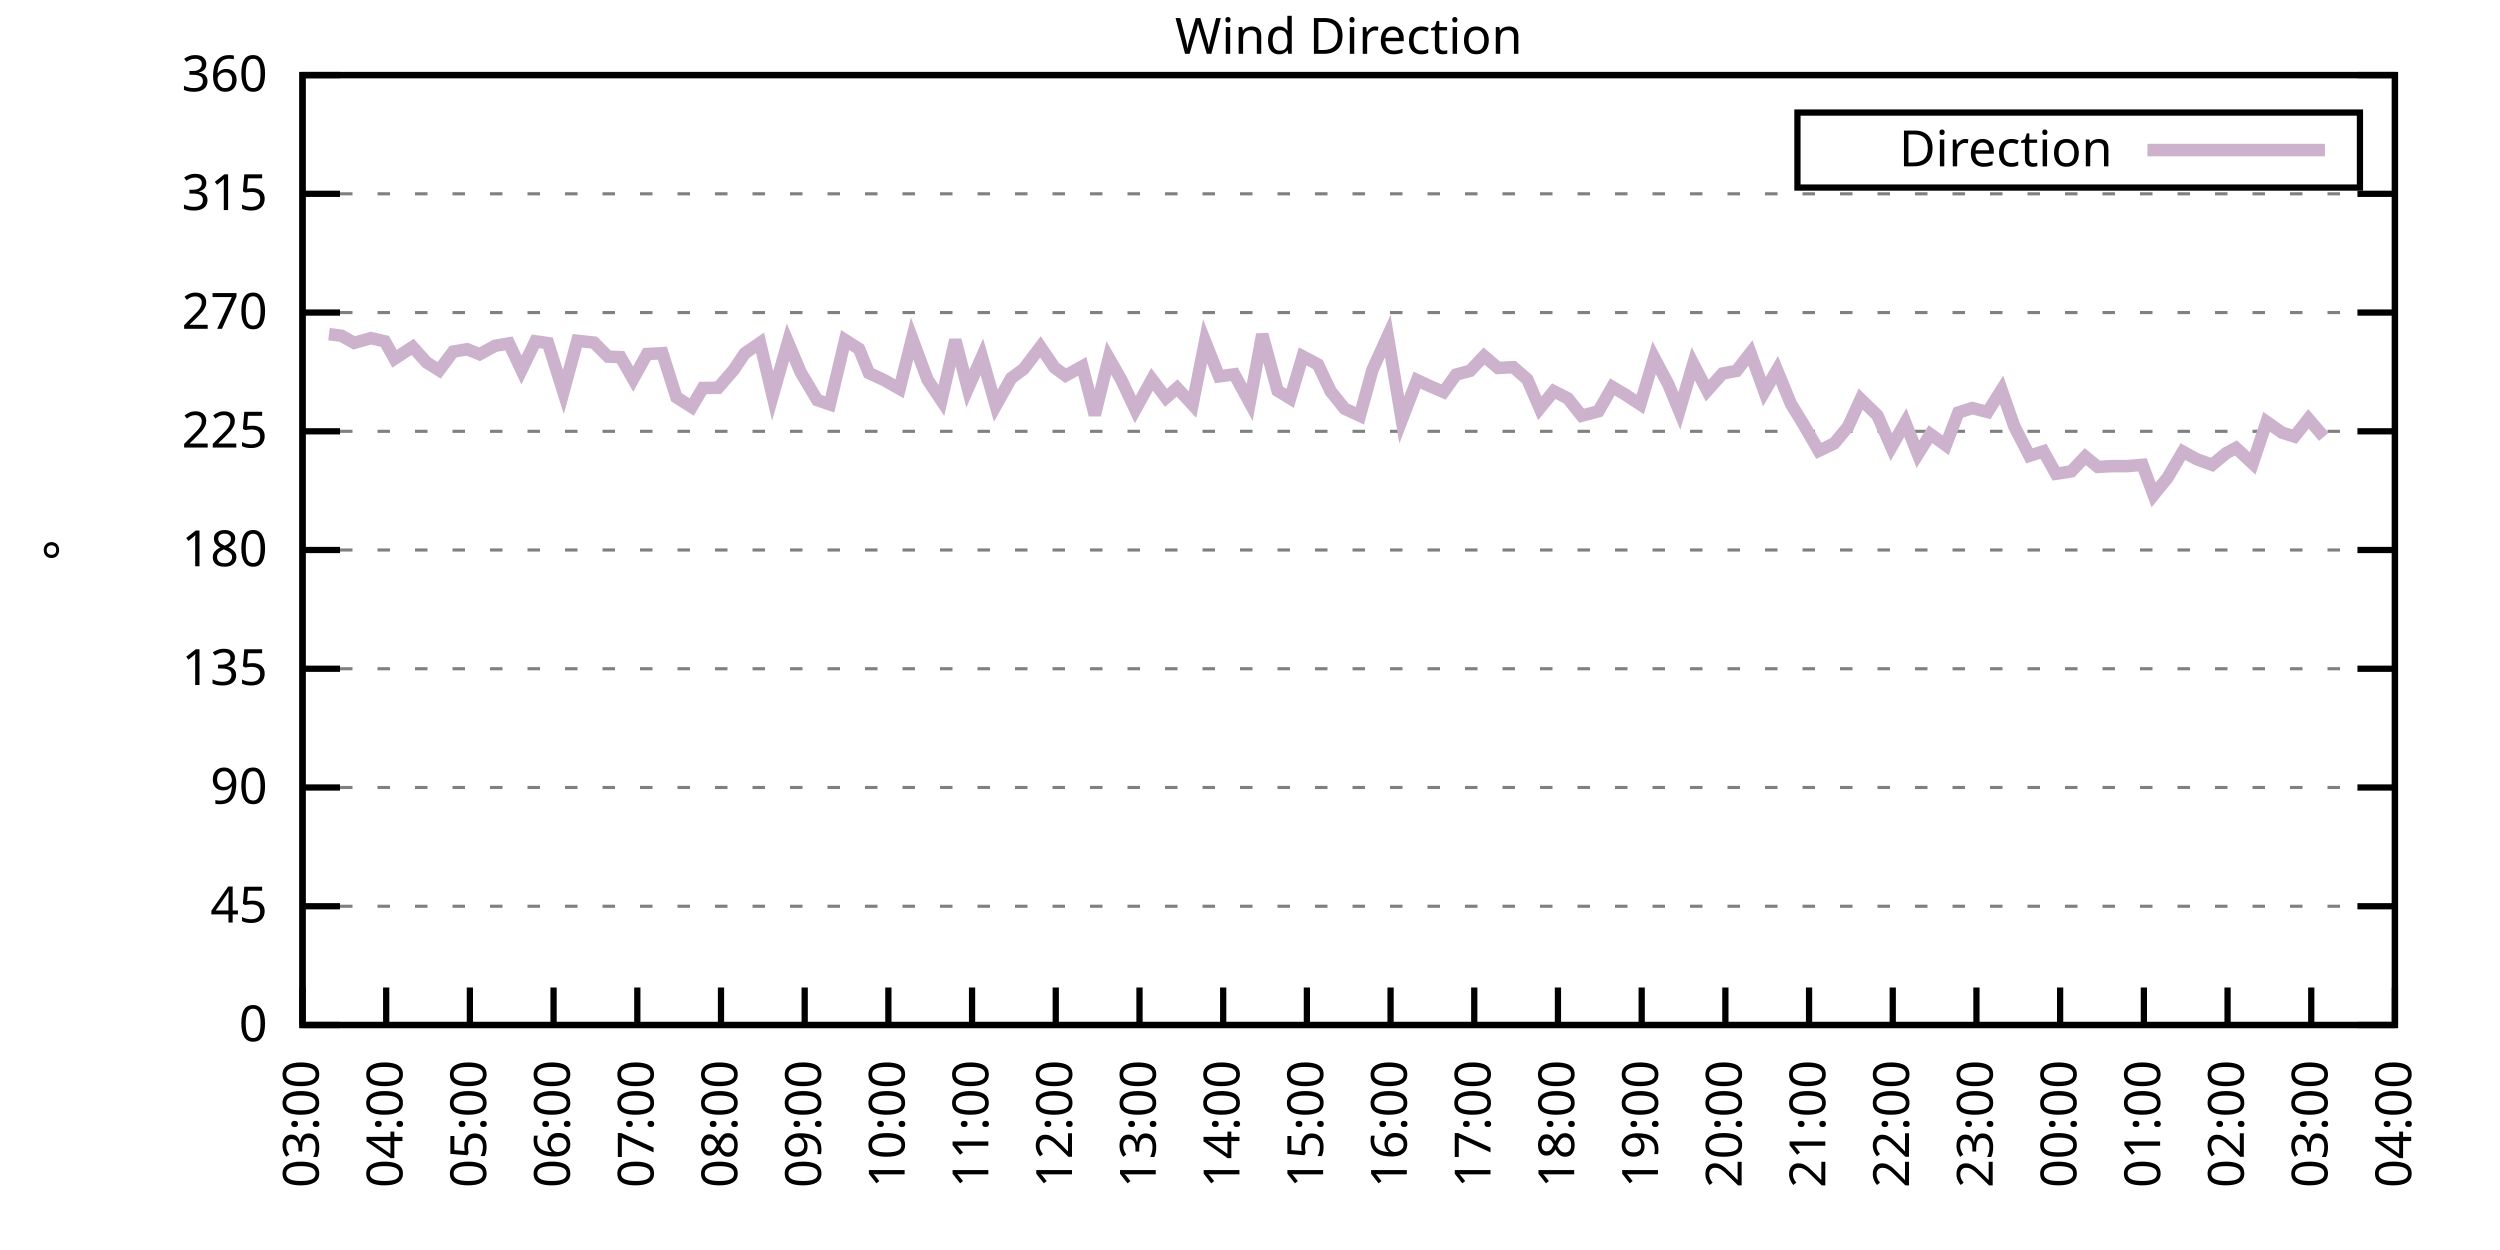
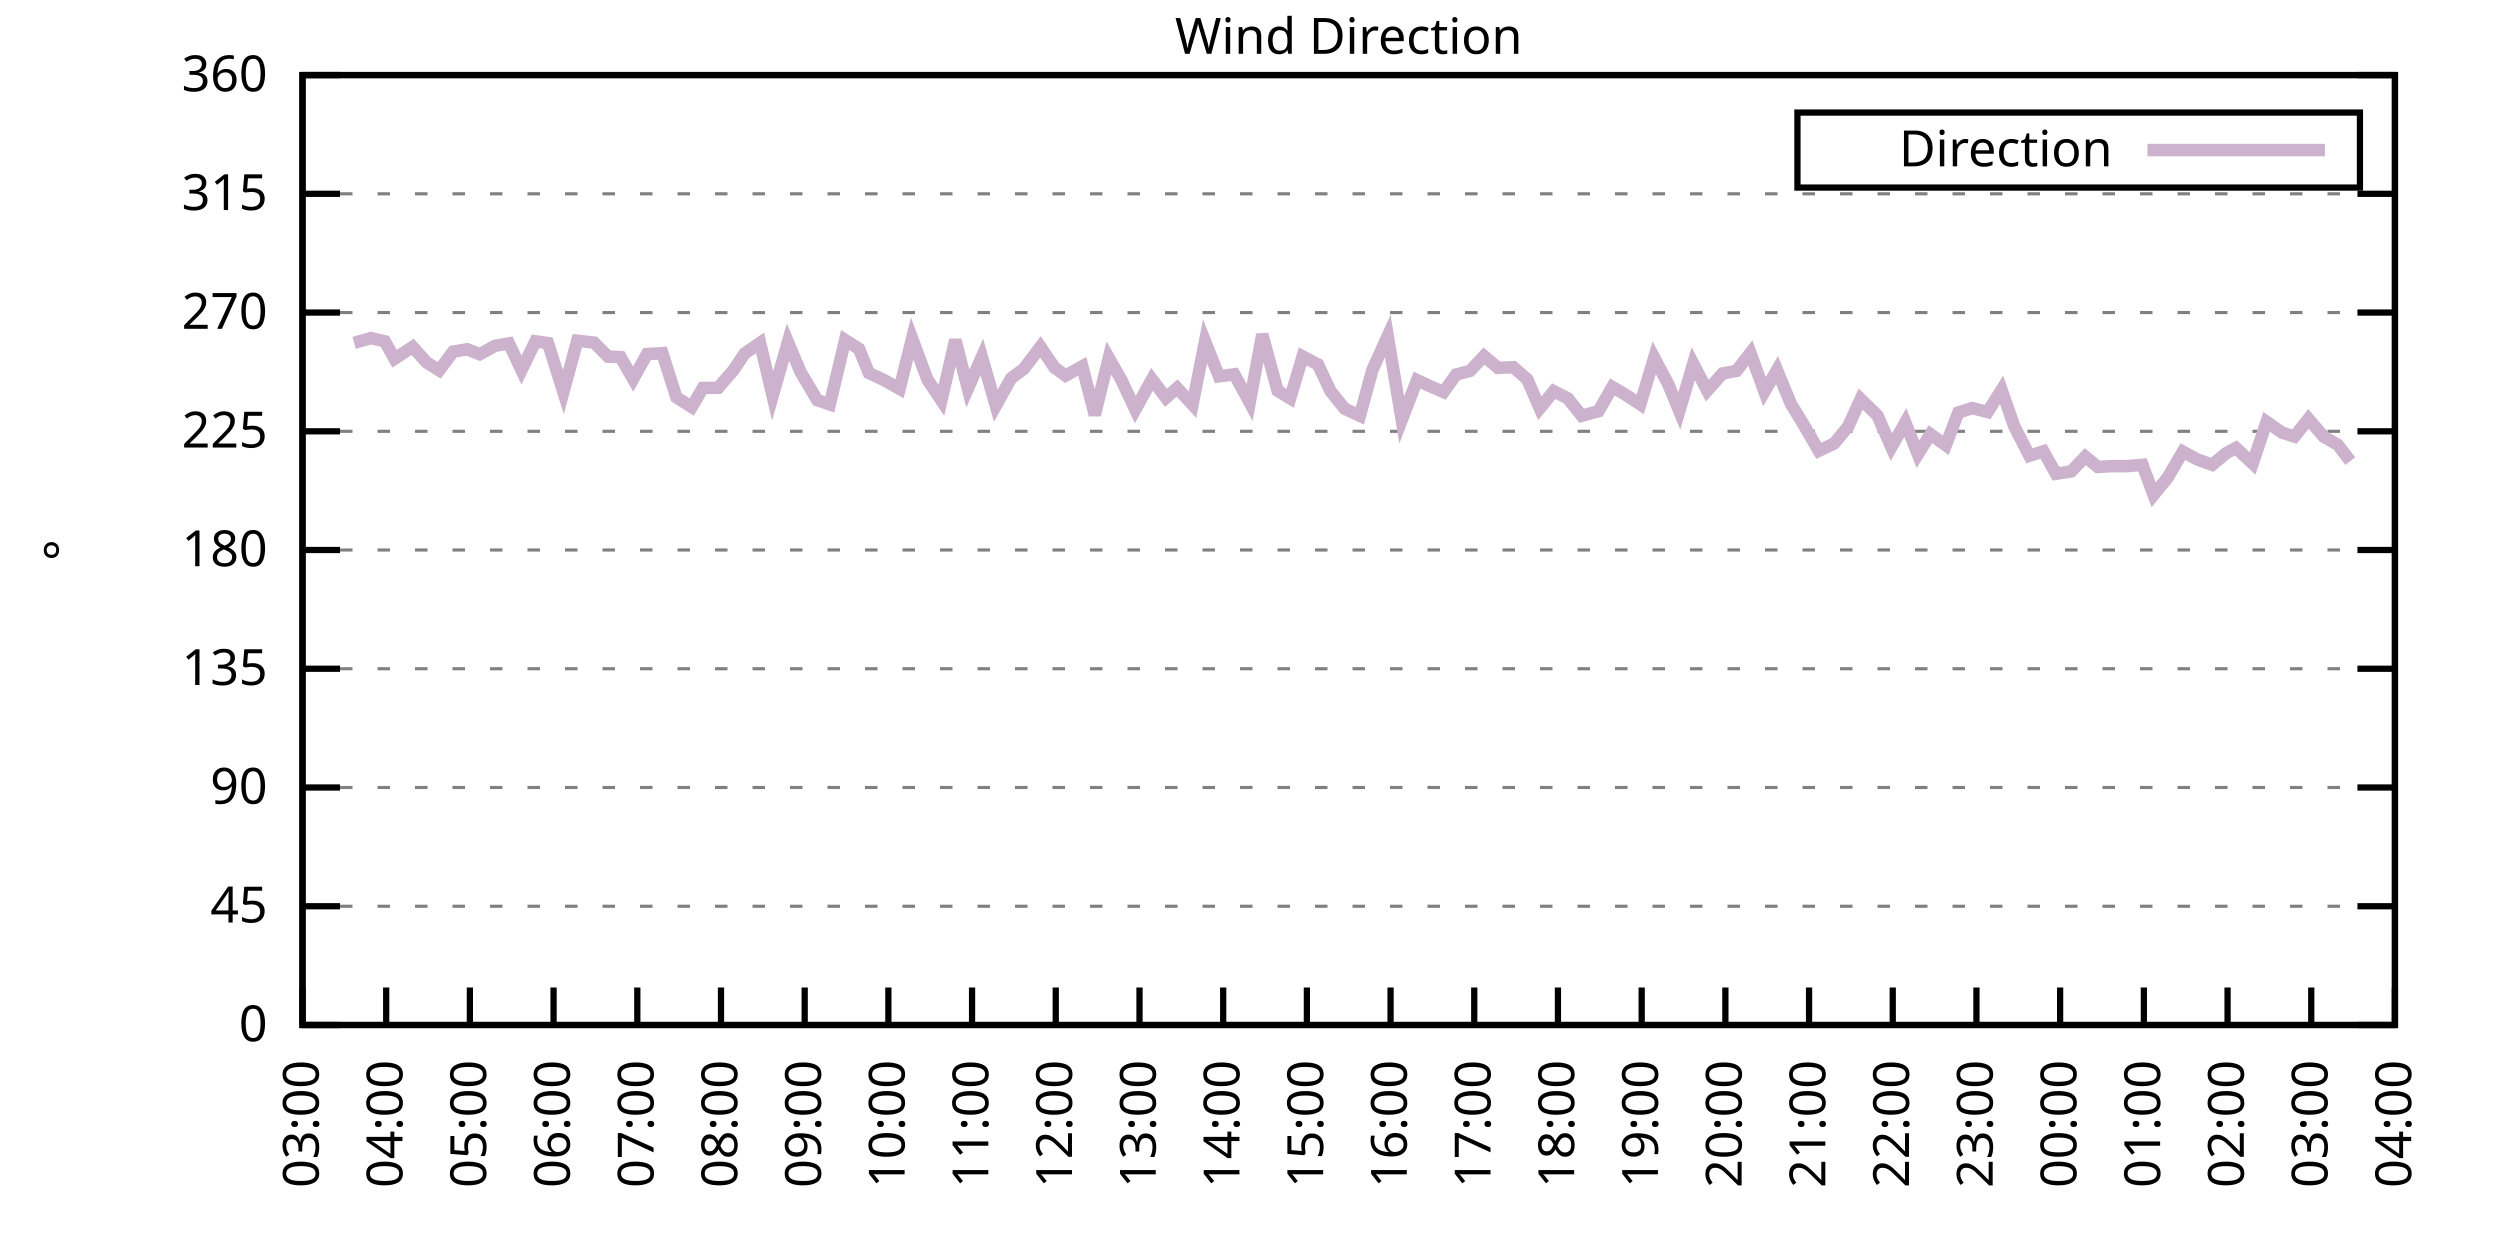
<svg xmlns="http://www.w3.org/2000/svg" xmlns:xlink="http://www.w3.org/1999/xlink" width="400" height="200" viewBox="0 0 400 200">
  <g id="gnuplot_canvas">
    <rect x="0" y="0" width="400" height="200" fill="none" />
    <defs>
      <circle id="gpDot" r="0.5" stroke-width="0.5" stroke="currentColor" />
      <path id="gpPt0" stroke-width="0.333" stroke="currentColor" d="M-1,0 h2 M0,-1 v2" />
      <path id="gpPt1" stroke-width="0.333" stroke="currentColor" d="M-1,-1 L1,1 M1,-1 L-1,1" />
      <path id="gpPt2" stroke-width="0.333" stroke="currentColor" d="M-1,0 L1,0 M0,-1 L0,1 M-1,-1 L1,1 M-1,1 L1,-1" />
      <rect id="gpPt3" stroke-width="0.333" stroke="currentColor" x="-1" y="-1" width="2" height="2" />
      <rect id="gpPt4" stroke-width="0.333" stroke="currentColor" fill="currentColor" x="-1" y="-1" width="2" height="2" />
      <circle id="gpPt5" stroke-width="0.333" stroke="currentColor" cx="0" cy="0" r="1" />
      <use xlink:href="#gpPt5" id="gpPt6" fill="currentColor" stroke="none" />
      <path id="gpPt7" stroke-width="0.333" stroke="currentColor" d="M0,-1.33 L-1.33,0.67 L1.33,0.67 z" />
      <use xlink:href="#gpPt7" id="gpPt8" fill="currentColor" stroke="none" />
      <use xlink:href="#gpPt7" id="gpPt9" stroke="currentColor" transform="rotate(180)" />
      <use xlink:href="#gpPt9" id="gpPt10" fill="currentColor" stroke="none" />
      <use xlink:href="#gpPt3" id="gpPt11" stroke="currentColor" transform="rotate(45)" />
      <use xlink:href="#gpPt11" id="gpPt12" fill="currentColor" stroke="none" />
      <path id="gpPt13" stroke-width="0.333" stroke="currentColor" d="M0,1.330 L1.265,0.411 L0.782,-1.067 L-0.782,-1.076 L-1.265,0.411 z" />
      <use xlink:href="#gpPt13" id="gpPt14" fill="currentColor" stroke="none" />
      <filter id="textbox" filterUnits="objectBoundingBox" x="0" y="0" height="1" width="1">
        <feFlood flood-color="white" flood-opacity="1" result="bgnd" />
        <feComposite in="SourceGraphic" in2="bgnd" operator="atop" />
      </filter>
      <filter id="greybox" filterUnits="objectBoundingBox" x="0" y="0" height="1" width="1">
        <feFlood flood-color="lightgrey" flood-opacity="1" result="grey" />
        <feComposite in="SourceGraphic" in2="grey" operator="atop" />
      </filter>
    </defs>
    <g fill="none" color="white" stroke="currentColor" stroke-width="1.00" stroke-linecap="butt" stroke-linejoin="miter">
</g>
    <g fill="none" color="black" stroke="currentColor" stroke-width="1.00" stroke-linecap="butt" stroke-linejoin="miter">
      <g stroke="none" shape-rendering="crispEdges">
        <polygon fill="rgb(255, 255, 255)" points="48.40,164.00 383.18,164.00 383.18,12.02 48.40,12.02 " />
      </g>
    </g>
    <g fill="none" color="black" stroke="currentColor" stroke-width="1.00" stroke-linecap="butt" stroke-linejoin="miter">
</g>
    <g fill="none" color="black" stroke="black" stroke-width="0.50" stroke-linecap="butt" stroke-linejoin="miter">
</g>
    <g fill="none" color="gray" stroke="currentColor" stroke-width="0.50" stroke-linecap="butt" stroke-linejoin="miter">
      <path stroke="gray" stroke-dasharray="2,4" class="gridline" d="M48.40,164.00 L383.19,164.00  " />
    </g>
    <g fill="none" color="gray" stroke="gray" stroke-width="1.00" stroke-linecap="butt" stroke-linejoin="miter">
</g>
    <g fill="none" color="black" stroke="currentColor" stroke-width="1.00" stroke-linecap="butt" stroke-linejoin="miter">
      <path stroke="black" d="M48.40,164.00 L54.40,164.00 M383.19,164.00 L377.19,164.00  " />
      <g transform="translate(42.80,166.60)" stroke="none" fill="black" font-family="Sans" font-size="8.00" text-anchor="end">
        <text>
          <tspan font-family="Sans"> 0</tspan>
        </text>
      </g>
    </g>
    <g fill="none" color="black" stroke="currentColor" stroke-width="1.00" stroke-linecap="butt" stroke-linejoin="miter">
</g>
    <g fill="none" color="black" stroke="black" stroke-width="0.50" stroke-linecap="butt" stroke-linejoin="miter">
</g>
    <g fill="none" color="gray" stroke="currentColor" stroke-width="0.50" stroke-linecap="butt" stroke-linejoin="miter">
      <path stroke="gray" stroke-dasharray="2,4" class="gridline" d="M48.40,145.00 L383.19,145.00  " />
    </g>
    <g fill="none" color="gray" stroke="gray" stroke-width="1.00" stroke-linecap="butt" stroke-linejoin="miter">
</g>
    <g fill="none" color="black" stroke="currentColor" stroke-width="1.00" stroke-linecap="butt" stroke-linejoin="miter">
      <path stroke="black" d="M48.40,145.00 L54.40,145.00 M383.19,145.00 L377.19,145.00  " />
      <g transform="translate(42.80,147.60)" stroke="none" fill="black" font-family="Sans" font-size="8.00" text-anchor="end">
        <text>
          <tspan font-family="Sans"> 45</tspan>
        </text>
      </g>
    </g>
    <g fill="none" color="black" stroke="currentColor" stroke-width="1.00" stroke-linecap="butt" stroke-linejoin="miter">
</g>
    <g fill="none" color="black" stroke="black" stroke-width="0.50" stroke-linecap="butt" stroke-linejoin="miter">
</g>
    <g fill="none" color="gray" stroke="currentColor" stroke-width="0.50" stroke-linecap="butt" stroke-linejoin="miter">
      <path stroke="gray" stroke-dasharray="2,4" class="gridline" d="M48.40,126.00 L383.19,126.00  " />
    </g>
    <g fill="none" color="gray" stroke="gray" stroke-width="1.00" stroke-linecap="butt" stroke-linejoin="miter">
</g>
    <g fill="none" color="black" stroke="currentColor" stroke-width="1.00" stroke-linecap="butt" stroke-linejoin="miter">
      <path stroke="black" d="M48.40,126.00 L54.40,126.00 M383.19,126.00 L377.19,126.00  " />
      <g transform="translate(42.80,128.60)" stroke="none" fill="black" font-family="Sans" font-size="8.00" text-anchor="end">
        <text>
          <tspan font-family="Sans"> 90</tspan>
        </text>
      </g>
    </g>
    <g fill="none" color="black" stroke="currentColor" stroke-width="1.00" stroke-linecap="butt" stroke-linejoin="miter">
</g>
    <g fill="none" color="black" stroke="black" stroke-width="0.50" stroke-linecap="butt" stroke-linejoin="miter">
</g>
    <g fill="none" color="gray" stroke="currentColor" stroke-width="0.50" stroke-linecap="butt" stroke-linejoin="miter">
      <path stroke="gray" stroke-dasharray="2,4" class="gridline" d="M48.40,107.00 L383.19,107.00  " />
    </g>
    <g fill="none" color="gray" stroke="gray" stroke-width="1.00" stroke-linecap="butt" stroke-linejoin="miter">
</g>
    <g fill="none" color="black" stroke="currentColor" stroke-width="1.00" stroke-linecap="butt" stroke-linejoin="miter">
      <path stroke="black" d="M48.40,107.00 L54.40,107.00 M383.19,107.00 L377.19,107.00  " />
      <g transform="translate(42.80,109.60)" stroke="none" fill="black" font-family="Sans" font-size="8.00" text-anchor="end">
        <text>
          <tspan font-family="Sans"> 135</tspan>
        </text>
      </g>
    </g>
    <g fill="none" color="black" stroke="currentColor" stroke-width="1.00" stroke-linecap="butt" stroke-linejoin="miter">
</g>
    <g fill="none" color="black" stroke="black" stroke-width="0.50" stroke-linecap="butt" stroke-linejoin="miter">
</g>
    <g fill="none" color="gray" stroke="currentColor" stroke-width="0.50" stroke-linecap="butt" stroke-linejoin="miter">
      <path stroke="gray" stroke-dasharray="2,4" class="gridline" d="M48.40,88.00 L383.19,88.00  " />
    </g>
    <g fill="none" color="gray" stroke="gray" stroke-width="1.00" stroke-linecap="butt" stroke-linejoin="miter">
</g>
    <g fill="none" color="black" stroke="currentColor" stroke-width="1.00" stroke-linecap="butt" stroke-linejoin="miter">
      <path stroke="black" d="M48.40,88.00 L54.40,88.00 M383.19,88.00 L377.19,88.00  " />
      <g transform="translate(42.80,90.60)" stroke="none" fill="black" font-family="Sans" font-size="8.00" text-anchor="end">
        <text>
          <tspan font-family="Sans"> 180</tspan>
        </text>
      </g>
    </g>
    <g fill="none" color="black" stroke="currentColor" stroke-width="1.00" stroke-linecap="butt" stroke-linejoin="miter">
</g>
    <g fill="none" color="black" stroke="black" stroke-width="0.50" stroke-linecap="butt" stroke-linejoin="miter">
</g>
    <g fill="none" color="gray" stroke="currentColor" stroke-width="0.50" stroke-linecap="butt" stroke-linejoin="miter">
      <path stroke="gray" stroke-dasharray="2,4" class="gridline" d="M48.40,69.01 L383.19,69.01  " />
    </g>
    <g fill="none" color="gray" stroke="gray" stroke-width="1.00" stroke-linecap="butt" stroke-linejoin="miter">
</g>
    <g fill="none" color="black" stroke="currentColor" stroke-width="1.00" stroke-linecap="butt" stroke-linejoin="miter">
      <path stroke="black" d="M48.40,69.01 L54.40,69.01 M383.19,69.01 L377.19,69.01  " />
      <g transform="translate(42.80,71.61)" stroke="none" fill="black" font-family="Sans" font-size="8.00" text-anchor="end">
        <text>
          <tspan font-family="Sans"> 225</tspan>
        </text>
      </g>
    </g>
    <g fill="none" color="black" stroke="currentColor" stroke-width="1.00" stroke-linecap="butt" stroke-linejoin="miter">
</g>
    <g fill="none" color="black" stroke="black" stroke-width="0.50" stroke-linecap="butt" stroke-linejoin="miter">
</g>
    <g fill="none" color="gray" stroke="currentColor" stroke-width="0.50" stroke-linecap="butt" stroke-linejoin="miter">
      <path stroke="gray" stroke-dasharray="2,4" class="gridline" d="M48.40,50.01 L383.19,50.01  " />
    </g>
    <g fill="none" color="gray" stroke="gray" stroke-width="1.00" stroke-linecap="butt" stroke-linejoin="miter">
</g>
    <g fill="none" color="black" stroke="currentColor" stroke-width="1.00" stroke-linecap="butt" stroke-linejoin="miter">
      <path stroke="black" d="M48.40,50.01 L54.40,50.01 M383.19,50.01 L377.19,50.01  " />
      <g transform="translate(42.80,52.61)" stroke="none" fill="black" font-family="Sans" font-size="8.00" text-anchor="end">
        <text>
          <tspan font-family="Sans"> 270</tspan>
        </text>
      </g>
    </g>
    <g fill="none" color="black" stroke="currentColor" stroke-width="1.00" stroke-linecap="butt" stroke-linejoin="miter">
</g>
    <g fill="none" color="black" stroke="black" stroke-width="0.50" stroke-linecap="butt" stroke-linejoin="miter">
</g>
    <g fill="none" color="gray" stroke="currentColor" stroke-width="0.50" stroke-linecap="butt" stroke-linejoin="miter">
      <path stroke="gray" stroke-dasharray="2,4" class="gridline" d="M48.40,31.01 L383.19,31.01  " />
    </g>
    <g fill="none" color="gray" stroke="gray" stroke-width="1.00" stroke-linecap="butt" stroke-linejoin="miter">
</g>
    <g fill="none" color="black" stroke="currentColor" stroke-width="1.00" stroke-linecap="butt" stroke-linejoin="miter">
      <path stroke="black" d="M48.40,31.01 L54.40,31.01 M383.19,31.01 L377.19,31.01  " />
      <g transform="translate(42.80,33.61)" stroke="none" fill="black" font-family="Sans" font-size="8.00" text-anchor="end">
        <text>
          <tspan font-family="Sans"> 315</tspan>
        </text>
      </g>
    </g>
    <g fill="none" color="black" stroke="currentColor" stroke-width="1.00" stroke-linecap="butt" stroke-linejoin="miter">
</g>
    <g fill="none" color="black" stroke="black" stroke-width="0.50" stroke-linecap="butt" stroke-linejoin="miter">
</g>
    <g fill="none" color="gray" stroke="currentColor" stroke-width="0.50" stroke-linecap="butt" stroke-linejoin="miter">
      <path stroke="gray" stroke-dasharray="2,4" class="gridline" d="M48.40,12.01 L383.19,12.01  " />
    </g>
    <g fill="none" color="gray" stroke="gray" stroke-width="1.00" stroke-linecap="butt" stroke-linejoin="miter">
</g>
    <g fill="none" color="black" stroke="currentColor" stroke-width="1.00" stroke-linecap="butt" stroke-linejoin="miter">
      <path stroke="black" d="M48.40,12.01 L54.40,12.01 M383.19,12.01 L377.19,12.01  " />
      <g transform="translate(42.80,14.61)" stroke="none" fill="black" font-family="Sans" font-size="8.00" text-anchor="end">
        <text>
          <tspan font-family="Sans"> 360</tspan>
        </text>
      </g>
    </g>
    <g fill="none" color="black" stroke="currentColor" stroke-width="1.00" stroke-linecap="butt" stroke-linejoin="miter">
      <path stroke="black" d="M48.40,164.00 L48.40,158.00  " />
      <g transform="translate(51.00,169.60) rotate(270.00)" stroke="none" fill="black" font-family="Sans" font-size="8.00" text-anchor="end">
        <text>
          <tspan font-family="Sans">03:00</tspan>
        </text>
      </g>
    </g>
    <g fill="none" color="black" stroke="currentColor" stroke-width="1.00" stroke-linecap="butt" stroke-linejoin="miter">
      <path stroke="black" d="M61.79,164.00 L61.79,158.00  " />
      <g transform="translate(64.39,169.60) rotate(270.00)" stroke="none" fill="black" font-family="Sans" font-size="8.00" text-anchor="end">
        <text>
          <tspan font-family="Sans">04:00</tspan>
        </text>
      </g>
    </g>
    <g fill="none" color="black" stroke="currentColor" stroke-width="1.00" stroke-linecap="butt" stroke-linejoin="miter">
      <path stroke="black" d="M75.18,164.00 L75.18,158.00  " />
      <g transform="translate(77.78,169.60) rotate(270.00)" stroke="none" fill="black" font-family="Sans" font-size="8.00" text-anchor="end">
        <text>
          <tspan font-family="Sans">05:00</tspan>
        </text>
      </g>
    </g>
    <g fill="none" color="black" stroke="currentColor" stroke-width="1.00" stroke-linecap="butt" stroke-linejoin="miter">
      <path stroke="black" d="M88.57,164.00 L88.57,158.00  " />
      <g transform="translate(91.17,169.60) rotate(270.00)" stroke="none" fill="black" font-family="Sans" font-size="8.00" text-anchor="end">
        <text>
          <tspan font-family="Sans">06:00</tspan>
        </text>
      </g>
    </g>
    <g fill="none" color="black" stroke="currentColor" stroke-width="1.00" stroke-linecap="butt" stroke-linejoin="miter">
      <path stroke="black" d="M101.97,164.00 L101.97,158.00  " />
      <g transform="translate(104.57,169.60) rotate(270.00)" stroke="none" fill="black" font-family="Sans" font-size="8.00" text-anchor="end">
        <text>
          <tspan font-family="Sans">07:00</tspan>
        </text>
      </g>
    </g>
    <g fill="none" color="black" stroke="currentColor" stroke-width="1.00" stroke-linecap="butt" stroke-linejoin="miter">
      <path stroke="black" d="M115.36,164.00 L115.36,158.00  " />
      <g transform="translate(117.96,169.60) rotate(270.00)" stroke="none" fill="black" font-family="Sans" font-size="8.00" text-anchor="end">
        <text>
          <tspan font-family="Sans">08:00</tspan>
        </text>
      </g>
    </g>
    <g fill="none" color="black" stroke="currentColor" stroke-width="1.00" stroke-linecap="butt" stroke-linejoin="miter">
      <path stroke="black" d="M128.75,164.00 L128.75,158.00  " />
      <g transform="translate(131.35,169.60) rotate(270.00)" stroke="none" fill="black" font-family="Sans" font-size="8.00" text-anchor="end">
        <text>
          <tspan font-family="Sans">09:00</tspan>
        </text>
      </g>
    </g>
    <g fill="none" color="black" stroke="currentColor" stroke-width="1.00" stroke-linecap="butt" stroke-linejoin="miter">
      <path stroke="black" d="M142.14,164.00 L142.14,158.00  " />
      <g transform="translate(144.74,169.60) rotate(270.00)" stroke="none" fill="black" font-family="Sans" font-size="8.00" text-anchor="end">
        <text>
          <tspan font-family="Sans">10:00</tspan>
        </text>
      </g>
    </g>
    <g fill="none" color="black" stroke="currentColor" stroke-width="1.00" stroke-linecap="butt" stroke-linejoin="miter">
      <path stroke="black" d="M155.53,164.00 L155.53,158.00  " />
      <g transform="translate(158.13,169.60) rotate(270.00)" stroke="none" fill="black" font-family="Sans" font-size="8.00" text-anchor="end">
        <text>
          <tspan font-family="Sans">11:00</tspan>
        </text>
      </g>
    </g>
    <g fill="none" color="black" stroke="currentColor" stroke-width="1.00" stroke-linecap="butt" stroke-linejoin="miter">
      <path stroke="black" d="M168.92,164.00 L168.92,158.00  " />
      <g transform="translate(171.52,169.60) rotate(270.00)" stroke="none" fill="black" font-family="Sans" font-size="8.00" text-anchor="end">
        <text>
          <tspan font-family="Sans">12:00</tspan>
        </text>
      </g>
    </g>
    <g fill="none" color="black" stroke="currentColor" stroke-width="1.00" stroke-linecap="butt" stroke-linejoin="miter">
      <path stroke="black" d="M182.32,164.00 L182.32,158.00  " />
      <g transform="translate(184.92,169.60) rotate(270.00)" stroke="none" fill="black" font-family="Sans" font-size="8.00" text-anchor="end">
        <text>
          <tspan font-family="Sans">13:00</tspan>
        </text>
      </g>
    </g>
    <g fill="none" color="black" stroke="currentColor" stroke-width="1.00" stroke-linecap="butt" stroke-linejoin="miter">
      <path stroke="black" d="M195.71,164.00 L195.71,158.00  " />
      <g transform="translate(198.31,169.60) rotate(270.00)" stroke="none" fill="black" font-family="Sans" font-size="8.00" text-anchor="end">
        <text>
          <tspan font-family="Sans">14:00</tspan>
        </text>
      </g>
    </g>
    <g fill="none" color="black" stroke="currentColor" stroke-width="1.00" stroke-linecap="butt" stroke-linejoin="miter">
      <path stroke="black" d="M209.10,164.00 L209.10,158.00  " />
      <g transform="translate(211.70,169.60) rotate(270.00)" stroke="none" fill="black" font-family="Sans" font-size="8.00" text-anchor="end">
        <text>
          <tspan font-family="Sans">15:00</tspan>
        </text>
      </g>
    </g>
    <g fill="none" color="black" stroke="currentColor" stroke-width="1.00" stroke-linecap="butt" stroke-linejoin="miter">
      <path stroke="black" d="M222.49,164.00 L222.49,158.00  " />
      <g transform="translate(225.09,169.60) rotate(270.00)" stroke="none" fill="black" font-family="Sans" font-size="8.00" text-anchor="end">
        <text>
          <tspan font-family="Sans">16:00</tspan>
        </text>
      </g>
    </g>
    <g fill="none" color="black" stroke="currentColor" stroke-width="1.00" stroke-linecap="butt" stroke-linejoin="miter">
      <path stroke="black" d="M235.88,164.00 L235.88,158.00  " />
      <g transform="translate(238.48,169.60) rotate(270.00)" stroke="none" fill="black" font-family="Sans" font-size="8.00" text-anchor="end">
        <text>
          <tspan font-family="Sans">17:00</tspan>
        </text>
      </g>
    </g>
    <g fill="none" color="black" stroke="currentColor" stroke-width="1.00" stroke-linecap="butt" stroke-linejoin="miter">
      <path stroke="black" d="M249.27,164.00 L249.27,158.00  " />
      <g transform="translate(251.87,169.60) rotate(270.00)" stroke="none" fill="black" font-family="Sans" font-size="8.00" text-anchor="end">
        <text>
          <tspan font-family="Sans">18:00</tspan>
        </text>
      </g>
    </g>
    <g fill="none" color="black" stroke="currentColor" stroke-width="1.00" stroke-linecap="butt" stroke-linejoin="miter">
      <path stroke="black" d="M262.67,164.00 L262.67,158.00  " />
      <g transform="translate(265.27,169.60) rotate(270.00)" stroke="none" fill="black" font-family="Sans" font-size="8.00" text-anchor="end">
        <text>
          <tspan font-family="Sans">19:00</tspan>
        </text>
      </g>
    </g>
    <g fill="none" color="black" stroke="currentColor" stroke-width="1.00" stroke-linecap="butt" stroke-linejoin="miter">
      <path stroke="black" d="M276.06,164.00 L276.06,158.00  " />
      <g transform="translate(278.66,169.60) rotate(270.00)" stroke="none" fill="black" font-family="Sans" font-size="8.00" text-anchor="end">
        <text>
          <tspan font-family="Sans">20:00</tspan>
        </text>
      </g>
    </g>
    <g fill="none" color="black" stroke="currentColor" stroke-width="1.00" stroke-linecap="butt" stroke-linejoin="miter">
      <path stroke="black" d="M289.45,164.00 L289.45,158.00  " />
      <g transform="translate(292.05,169.60) rotate(270.00)" stroke="none" fill="black" font-family="Sans" font-size="8.00" text-anchor="end">
        <text>
          <tspan font-family="Sans">21:00</tspan>
        </text>
      </g>
    </g>
    <g fill="none" color="black" stroke="currentColor" stroke-width="1.00" stroke-linecap="butt" stroke-linejoin="miter">
      <path stroke="black" d="M302.84,164.00 L302.84,158.00  " />
      <g transform="translate(305.44,169.60) rotate(270.00)" stroke="none" fill="black" font-family="Sans" font-size="8.00" text-anchor="end">
        <text>
          <tspan font-family="Sans">22:00</tspan>
        </text>
      </g>
    </g>
    <g fill="none" color="black" stroke="currentColor" stroke-width="1.00" stroke-linecap="butt" stroke-linejoin="miter">
      <path stroke="black" d="M316.23,164.00 L316.23,158.00  " />
      <g transform="translate(318.83,169.60) rotate(270.00)" stroke="none" fill="black" font-family="Sans" font-size="8.00" text-anchor="end">
        <text>
          <tspan font-family="Sans">23:00</tspan>
        </text>
      </g>
    </g>
    <g fill="none" color="black" stroke="currentColor" stroke-width="1.00" stroke-linecap="butt" stroke-linejoin="miter">
      <path stroke="black" d="M329.62,164.00 L329.62,158.00  " />
      <g transform="translate(332.22,169.60) rotate(270.00)" stroke="none" fill="black" font-family="Sans" font-size="8.00" text-anchor="end">
        <text>
          <tspan font-family="Sans">00:00</tspan>
        </text>
      </g>
    </g>
    <g fill="none" color="black" stroke="currentColor" stroke-width="1.00" stroke-linecap="butt" stroke-linejoin="miter">
      <path stroke="black" d="M343.02,164.00 L343.02,158.00  " />
      <g transform="translate(345.62,169.60) rotate(270.00)" stroke="none" fill="black" font-family="Sans" font-size="8.00" text-anchor="end">
        <text>
          <tspan font-family="Sans">01:00</tspan>
        </text>
      </g>
    </g>
    <g fill="none" color="black" stroke="currentColor" stroke-width="1.00" stroke-linecap="butt" stroke-linejoin="miter">
      <path stroke="black" d="M356.41,164.00 L356.41,158.00  " />
      <g transform="translate(359.01,169.60) rotate(270.00)" stroke="none" fill="black" font-family="Sans" font-size="8.00" text-anchor="end">
        <text>
          <tspan font-family="Sans">02:00</tspan>
        </text>
      </g>
    </g>
    <g fill="none" color="black" stroke="currentColor" stroke-width="1.00" stroke-linecap="butt" stroke-linejoin="miter">
      <path stroke="black" d="M369.80,164.00 L369.80,158.00  " />
      <g transform="translate(372.40,169.60) rotate(270.00)" stroke="none" fill="black" font-family="Sans" font-size="8.00" text-anchor="end">
        <text>
          <tspan font-family="Sans">03:00</tspan>
        </text>
      </g>
    </g>
    <g fill="none" color="black" stroke="currentColor" stroke-width="1.00" stroke-linecap="butt" stroke-linejoin="miter">
      <path stroke="black" d="M383.19,164.00 L383.19,158.00  " />
      <g transform="translate(385.79,169.60) rotate(270.00)" stroke="none" fill="black" font-family="Sans" font-size="8.00" text-anchor="end">
        <text>
          <tspan font-family="Sans">04:00</tspan>
        </text>
      </g>
    </g>
    <g fill="none" color="black" stroke="currentColor" stroke-width="1.00" stroke-linecap="butt" stroke-linejoin="miter">
</g>
    <g fill="none" color="black" stroke="currentColor" stroke-width="1.00" stroke-linecap="butt" stroke-linejoin="miter">
      <path stroke="black" d="M48.40,12.01 L48.40,164.00 L383.19,164.00 L383.19,12.01 L48.40,12.01 Z  " />
    </g>
    <g fill="none" color="black" stroke="currentColor" stroke-width="1.00" stroke-linecap="butt" stroke-linejoin="miter">
</g>
    <g fill="none" color="black" stroke="currentColor" stroke-width="1.00" stroke-linecap="butt" stroke-linejoin="miter">
      <path stroke="black" d="M287.59,30.01 L287.59,18.01 L377.59,18.01 L377.59,30.01 L287.59,30.01 Z  " />
    </g>
    <g id="Wind_direction_plot_1">
      <g fill="none" color="white" stroke="black" stroke-width="2.00" stroke-linecap="butt" stroke-linejoin="miter">
</g>
      <g fill="none" color="black" stroke="currentColor" stroke-width="2.00" stroke-linecap="butt" stroke-linejoin="miter">
        <g transform="translate(337.99,26.61)" stroke="none" fill="black" font-family="Sans" font-size="8.00" text-anchor="end">
          <text>
            <tspan font-family="Sans">Direction</tspan>
          </text>
        </g>
      </g>
      <g fill="none" color="black" stroke="currentColor" stroke-width="2.00" stroke-linecap="butt" stroke-linejoin="miter">
-         <path stroke="rgb(204, 178, 204)" d="M343.59,24.01 L371.99,24.01 M52.64,53.47 L54.65,53.72 L56.66,54.86 L59.34,54.10 L61.57,54.61 L63.13,57.40   L66.03,55.50 L68.26,57.99 L70.27,59.25 L72.50,56.26 L74.74,55.88 L76.75,56.68 L79.20,55.33 L81.43,54.95   L83.44,59.21 L85.67,54.61 L87.68,54.90 L90.14,62.72 L92.37,54.52 L95.05,54.82 L97.28,57.06 L99.29,57.14   L101.30,60.65 L103.53,56.64 L105.98,56.51 L108.22,63.56 L110.67,65.12 L112.46,62.08 L114.91,62.04 L117.37,59.21   L119.15,56.55 L121.61,54.86 L123.62,63.35 L126.07,54.74 L128.08,59.51 L130.76,64.02 L132.77,64.70 L135.22,54.40   L137.45,55.83 L139.02,59.68 L141.47,60.82 L143.93,62.21 L145.94,54.15 L148.39,60.73 L150.62,64.07 L152.85,54.40   L154.86,62.17 L157.10,57.10 L159.33,64.91 L161.78,60.52 L163.79,59.04 L166.47,55.50 L168.70,58.79 L170.49,60.10   L173.17,58.62 L175.17,66.39 L177.41,57.27 L179.41,60.77 L181.65,65.54 L184.32,60.69 L186.56,63.64 L188.34,62.08   L190.80,64.74 L192.81,54.61 L195.04,60.22 L197.49,59.89 L199.95,64.40 L201.96,53.51 L204.41,62.50 L206.42,63.73   L208.43,57.02 L210.88,58.32 L212.89,62.59 L215.13,65.38 L217.58,66.52 L219.59,59.17 L222.04,53.77 L224.28,67.19   L226.73,60.82 L228.52,61.66 L230.97,62.72 L232.98,59.93 L235.21,59.34 L237.44,56.97 L239.68,58.87 L242.13,58.75   L244.36,60.69 L246.37,65.33 L248.60,62.59 L250.84,63.73 L253.07,66.52 L255.75,65.80 L257.98,61.91 L259.99,63.10   L262.44,64.70 L264.67,57.23 L266.91,61.45 L268.69,65.76 L270.92,58.20 L273.16,62.50 L275.61,59.76 L277.84,59.34   L280.07,56.47 L282.31,62.67 L284.32,59.21 L286.55,64.62 L288.56,67.91 L291.01,72.13 L293.47,70.95 L295.70,68.25   L297.71,63.86 L300.39,66.47 L302.62,71.54 L304.85,67.61 L306.86,72.68 L308.87,69.47 L311.32,71.24 L313.33,66.01   L315.56,65.29 L318.02,65.92 L320.25,62.38 L322.26,68.16 L324.71,72.93 L326.95,72.21 L328.95,75.80 L331.41,75.42   L333.64,73.06 L335.65,74.71 L337.88,74.58 L340.34,74.58 L342.79,74.37 L344.58,79.18 L346.81,76.44 L349.26,72.26   L351.50,73.48 L353.95,74.37 L356.18,72.51 L357.75,71.67 L360.42,74.16 L362.66,67.49 L365.11,69.22 L367.12,69.85   L369.35,67.02 L371.81,69.89  " />
+         <path stroke="rgb(204, 178, 204)" d="M343.59,24.01 L371.99,24.01 M56.66,54.86 L59.34,54.10 L61.57,54.61 L63.13,57.40 L66.03,55.50 L68.26,57.99   L70.27,59.25 L72.50,56.26 L74.74,55.88 L76.75,56.68 L79.20,55.33 L81.43,54.95 L83.44,59.21 L85.67,54.61   L87.68,54.90 L90.14,62.72 L92.37,54.52 L95.05,54.82 L97.28,57.06 L99.29,57.14 L101.30,60.65 L103.53,56.64   L105.98,56.51 L108.22,63.56 L110.67,65.12 L112.46,62.08 L114.91,62.04 L117.37,59.21 L119.15,56.55 L121.61,54.86   L123.62,63.35 L126.07,54.74 L128.08,59.51 L130.76,64.02 L132.77,64.70 L135.22,54.40 L137.45,55.83 L139.02,59.68   L141.47,60.82 L143.93,62.21 L145.94,54.15 L148.39,60.73 L150.62,64.07 L152.85,54.40 L154.86,62.17 L157.10,57.10   L159.33,64.91 L161.78,60.52 L163.79,59.04 L166.47,55.50 L168.70,58.79 L170.49,60.10 L173.17,58.62 L175.17,66.39   L177.41,57.27 L179.41,60.77 L181.65,65.54 L184.32,60.69 L186.56,63.64 L188.34,62.08 L190.80,64.74 L192.81,54.61   L195.04,60.22 L197.49,59.89 L199.95,64.40 L201.96,53.51 L204.41,62.50 L206.42,63.73 L208.43,57.02 L210.88,58.32   L212.89,62.59 L215.13,65.38 L217.58,66.52 L219.59,59.17 L222.04,53.77 L224.28,67.19 L226.73,60.82 L228.52,61.66   L230.97,62.72 L232.98,59.93 L235.21,59.34 L237.44,56.97 L239.68,58.87 L242.13,58.75 L244.36,60.69 L246.37,65.33   L248.60,62.59 L250.84,63.73 L253.07,66.52 L255.75,65.80 L257.98,61.91 L259.99,63.10 L262.44,64.70 L264.67,57.23   L266.91,61.45 L268.69,65.76 L270.92,58.20 L273.16,62.50 L275.61,59.76 L277.84,59.34 L280.07,56.47 L282.31,62.67   L284.32,59.21 L286.55,64.62 L288.56,67.91 L291.01,72.13 L293.47,70.95 L295.70,68.25 L297.71,63.86 L300.39,66.47   L302.62,71.54 L304.85,67.61 L306.86,72.68 L308.87,69.47 L311.32,71.24 L313.33,66.01 L315.56,65.29 L318.02,65.92   L320.25,62.38 L322.26,68.16 L324.71,72.93 L326.95,72.21 L328.95,75.80 L331.41,75.42 L333.64,73.06 L335.65,74.71   L337.88,74.58 L340.34,74.58 L342.79,74.37 L344.58,79.18 L346.81,76.44 L349.26,72.26 L351.50,73.48 L353.95,74.37   L356.18,72.51 L357.75,71.67 L360.42,74.16 L362.66,67.49 L365.11,69.22 L367.12,69.85 L369.35,67.02 L371.81,69.89   L374.04,71.16 L376.05,73.78  " />
      </g>
    </g>
    <g fill="none" color="black" stroke="currentColor" stroke-width="2.00" stroke-linecap="butt" stroke-linejoin="miter">
</g>
    <g fill="none" color="black" stroke="black" stroke-width="1.00" stroke-linecap="butt" stroke-linejoin="miter">
</g>
    <g fill="none" color="black" stroke="currentColor" stroke-width="1.00" stroke-linecap="butt" stroke-linejoin="miter">
      <path stroke="black" d="M48.40,12.01 L48.40,164.00 L383.19,164.00 L383.19,12.01 L48.40,12.01 Z  " />
      <g transform="translate(12.80,88.01) rotate(270.00)" stroke="none" fill="black" font-family="Sans" font-size="8.00" text-anchor="middle">
        <text>
          <tspan font-family="Sans">°</tspan>
        </text>
      </g>
    </g>
    <g fill="none" color="black" stroke="currentColor" stroke-width="1.00" stroke-linecap="butt" stroke-linejoin="miter">
</g>
    <g fill="none" color="black" stroke="currentColor" stroke-width="1.00" stroke-linecap="butt" stroke-linejoin="miter">
      <g transform="translate(215.79,8.61)" stroke="none" fill="black" font-family="Sans" font-size="8.00" text-anchor="middle">
        <text>
          <tspan font-family="Sans">Wind Direction</tspan>
        </text>
      </g>
    </g>
    <g fill="none" color="black" stroke="currentColor" stroke-width="1.00" stroke-linecap="butt" stroke-linejoin="miter">
</g>
  </g>
</svg>
